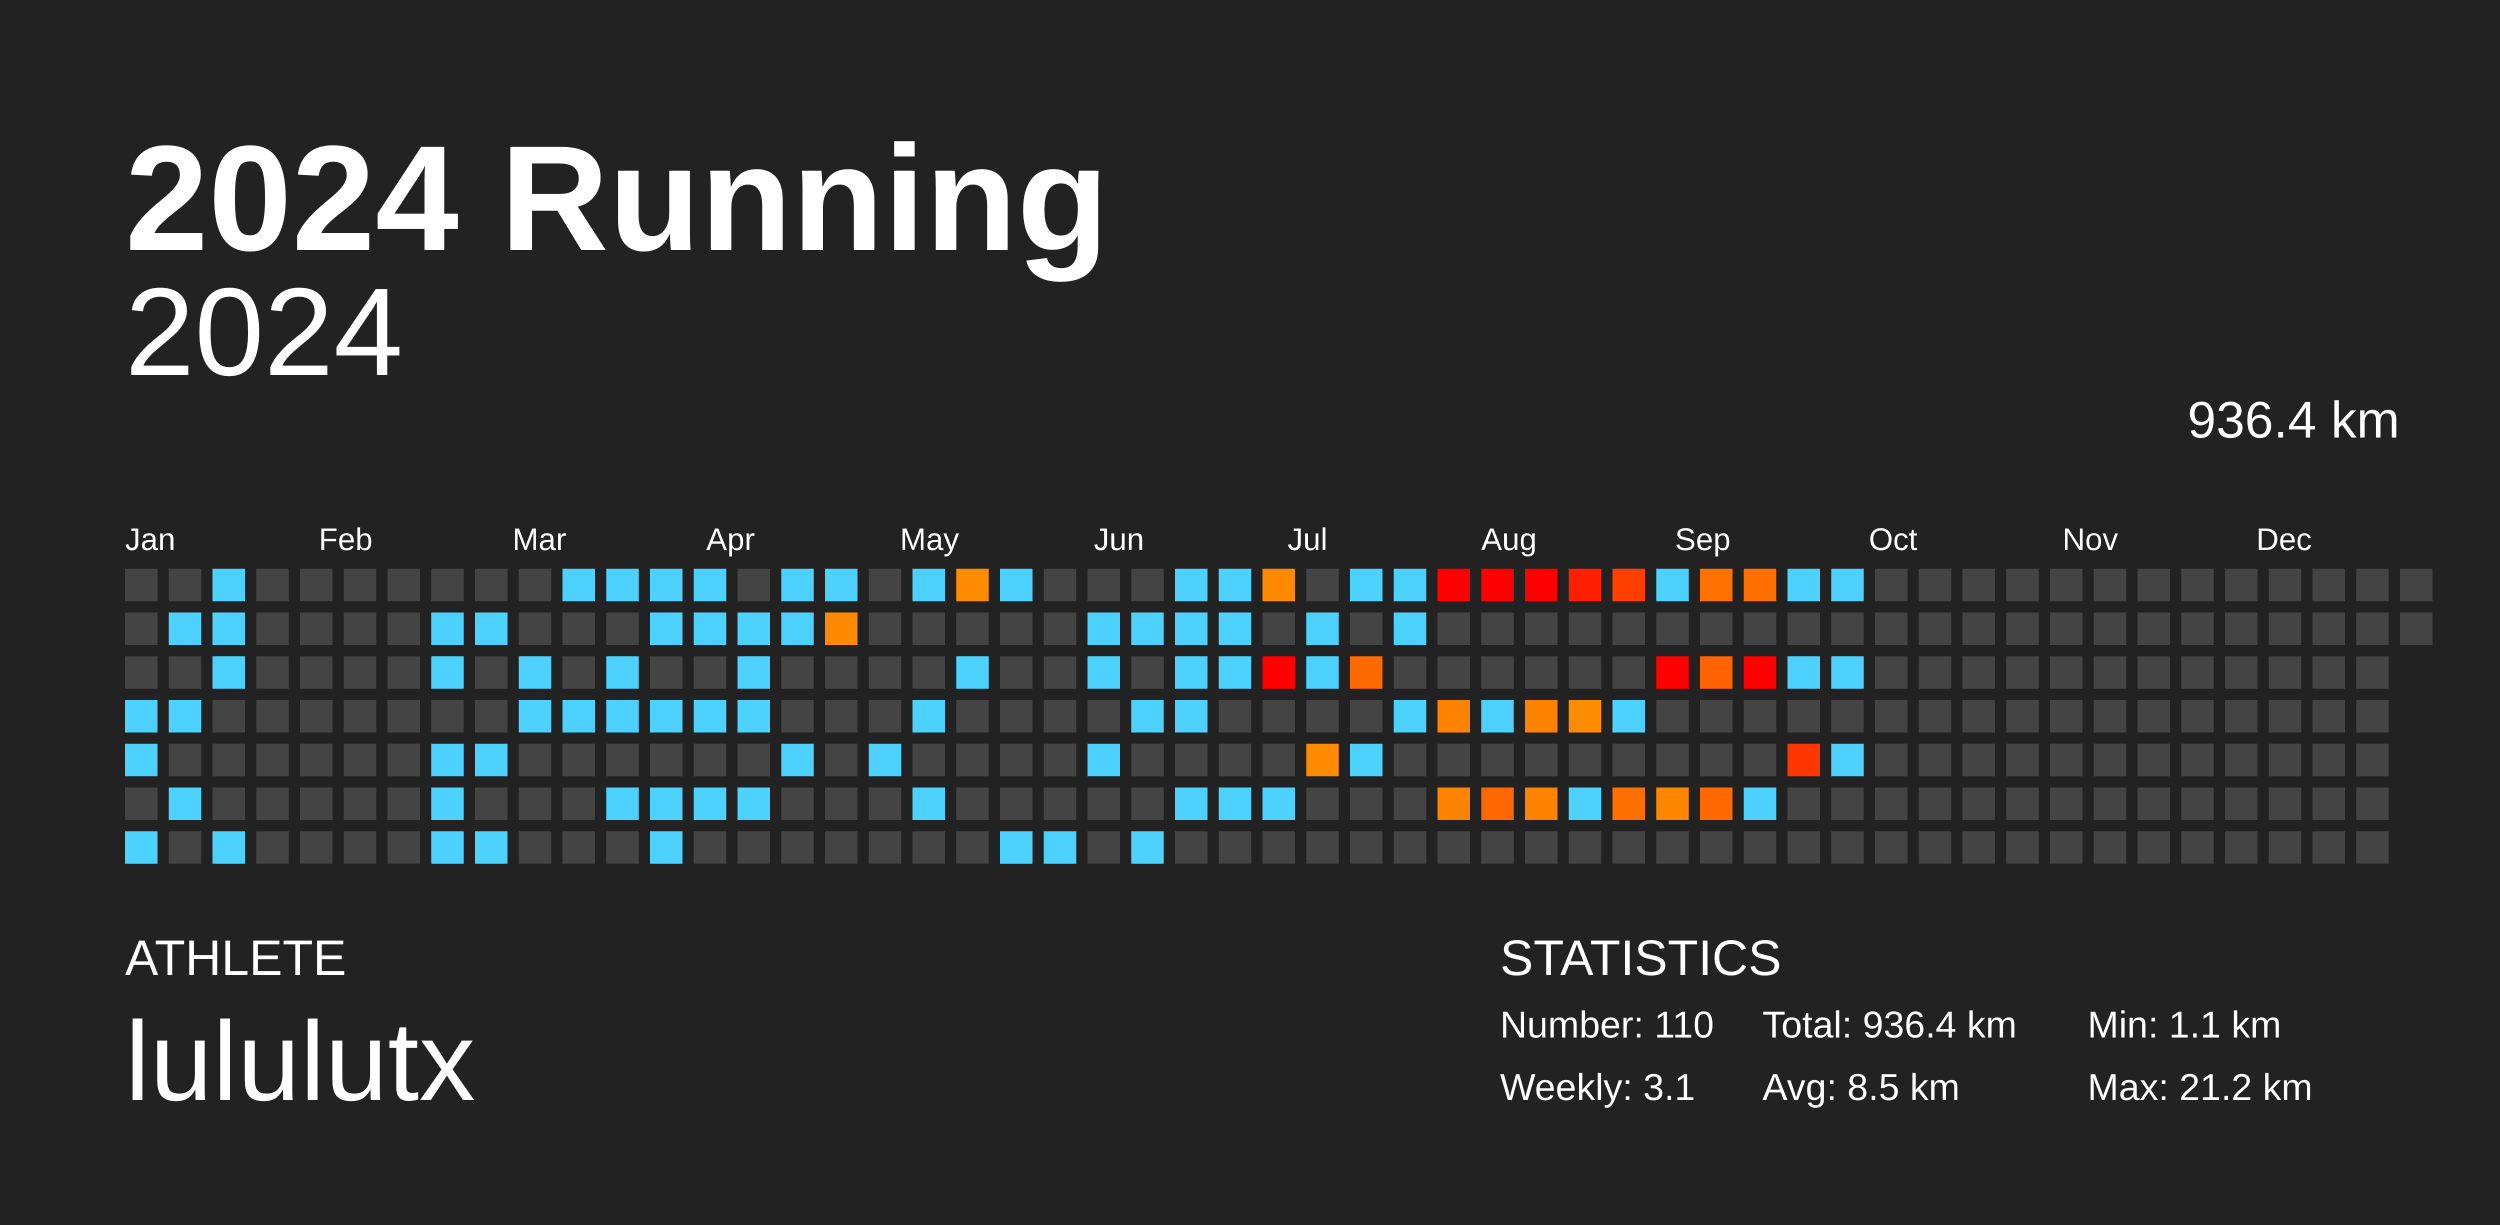
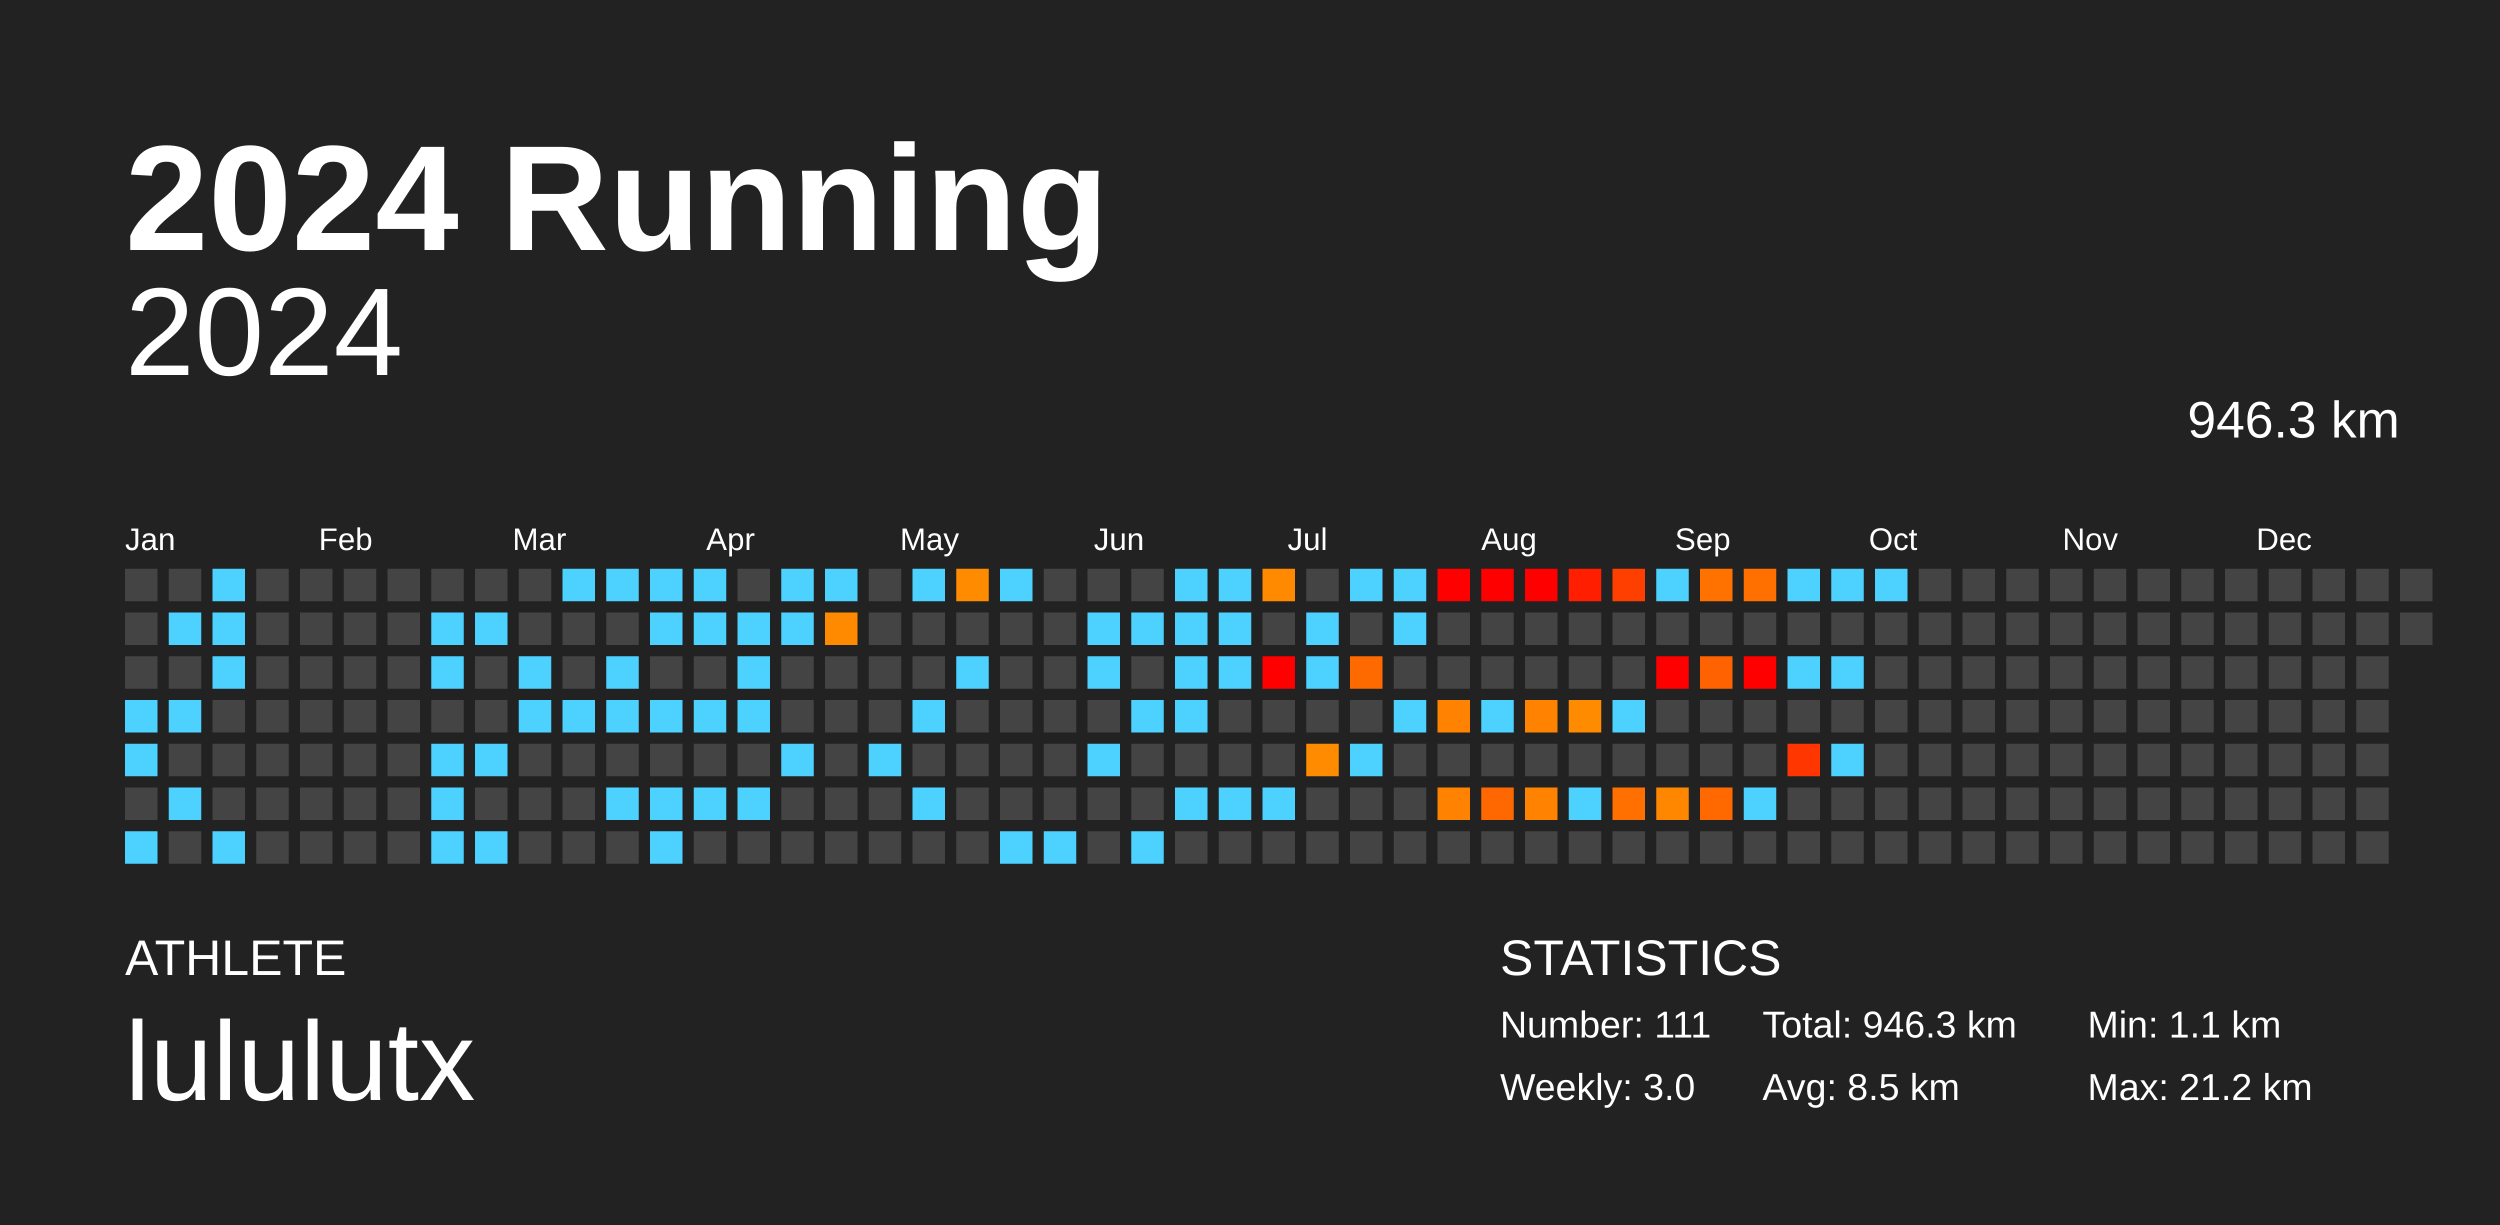
<svg xmlns="http://www.w3.org/2000/svg" baseProfile="full" height="98mm" version="1.1" viewBox="0,0,200,98" width="200mm">
  <defs />
  <rect fill="#222222" height="98" width="200" x="0" y="0" />
  <text fill="#FFFFFF" style="font-size:12px; font-family:Arial; font-weight:bold;" x="10" y="20">2024 Running</text>
  <text fill="#FFFFFF" style="font-size:4px; font-family:Arial" x="10" y="78">ATHLETE</text>
  <text fill="#FFFFFF" style="font-size:9px; font-family:Arial" x="10" y="88">lululutx</text>
  <text fill="#FFFFFF" style="font-size:4px; font-family:Arial" x="120" y="78">STATISTICS</text>
-   <text fill="#FFFFFF" style="font-size:3px; font-family:Arial" x="120" y="83">Number: 110</text>
-   <text fill="#FFFFFF" style="font-size:3px; font-family:Arial" x="120" y="88">Weekly: 3.1</text>
-   <text fill="#FFFFFF" style="font-size:3px; font-family:Arial" x="141" y="83">Total: 936.4 km</text>
+   <text fill="#FFFFFF" style="font-size:3px; font-family:Arial" x="120" y="83">Number: 111</text>
+   <text fill="#FFFFFF" style="font-size:3px; font-family:Arial" x="120" y="88">Weekly: 3.0</text>
+   <text fill="#FFFFFF" style="font-size:3px; font-family:Arial" x="141" y="83">Total: 946.3 km</text>
  <text fill="#FFFFFF" style="font-size:3px; font-family:Arial" x="141" y="88">Avg: 8.5 km</text>
  <text fill="#FFFFFF" style="font-size:3px; font-family:Arial" x="167" y="83">Min: 1.1 km</text>
  <text fill="#FFFFFF" style="font-size:3px; font-family:Arial" x="167" y="88">Max: 21.2 km</text>
  <text alignment-baseline="hanging" fill="#FFFFFF" style="font-size:10.0px; font-family:Arial;" x="10" y="30">2024</text>
-   <text alignment-baseline="hanging" fill="#FFFFFF" style="font-size:4.125px; font-family:Arial;" x="175" y="35">936.4 km</text>
+   <text alignment-baseline="hanging" fill="#FFFFFF" style="font-size:4.125px; font-family:Arial;" x="175" y="35">946.3 km</text>
  <text fill="#FFFFFF" style="font-size:2.5px; font-family:Arial" x="10.0" y="44">Jan</text>
  <text fill="#FFFFFF" style="font-size:2.5px; font-family:Arial" x="25.5" y="44">Feb</text>
  <text fill="#FFFFFF" style="font-size:2.5px; font-family:Arial" x="41.0" y="44">Mar</text>
  <text fill="#FFFFFF" style="font-size:2.5px; font-family:Arial" x="56.5" y="44">Apr</text>
  <text fill="#FFFFFF" style="font-size:2.5px; font-family:Arial" x="72.0" y="44">May</text>
  <text fill="#FFFFFF" style="font-size:2.5px; font-family:Arial" x="87.5" y="44">Jun</text>
  <text fill="#FFFFFF" style="font-size:2.5px; font-family:Arial" x="103.0" y="44">Jul</text>
  <text fill="#FFFFFF" style="font-size:2.5px; font-family:Arial" x="118.5" y="44">Aug</text>
  <text fill="#FFFFFF" style="font-size:2.5px; font-family:Arial" x="134.0" y="44">Sep</text>
  <text fill="#FFFFFF" style="font-size:2.5px; font-family:Arial" x="149.5" y="44">Oct</text>
  <text fill="#FFFFFF" style="font-size:2.5px; font-family:Arial" x="165.0" y="44">Nov</text>
  <text fill="#FFFFFF" style="font-size:2.5px; font-family:Arial" x="180.5" y="44">Dec</text>
  <rect fill="#444444" height="2.6" width="2.6" x="10.0" y="45.5" />
  <rect fill="#444444" height="2.6" width="2.6" x="10.0" y="49.0" />
  <rect fill="#444444" height="2.6" width="2.6" x="10.0" y="52.5" />
  <rect fill="#4dd2ff" height="2.6" width="2.6" x="10.0" y="56.0" />
  <rect fill="#4dd2ff" height="2.6" width="2.6" x="10.0" y="59.5" />
  <rect fill="#444444" height="2.6" width="2.6" x="10.0" y="63.0" />
  <rect fill="#4dd2ff" height="2.6" width="2.6" x="10.0" y="66.5" />
  <rect fill="#444444" height="2.6" width="2.6" x="13.5" y="45.5" />
  <rect fill="#4dd2ff" height="2.6" width="2.6" x="13.5" y="49.0" />
  <rect fill="#444444" height="2.6" width="2.6" x="13.5" y="52.5" />
  <rect fill="#4dd2ff" height="2.6" width="2.6" x="13.5" y="56.0" />
  <rect fill="#444444" height="2.6" width="2.6" x="13.5" y="59.5" />
  <rect fill="#4dd2ff" height="2.6" width="2.6" x="13.5" y="63.0" />
  <rect fill="#444444" height="2.6" width="2.6" x="13.5" y="66.5" />
  <rect fill="#4dd2ff" height="2.6" width="2.6" x="17.0" y="45.5" />
  <rect fill="#4dd2ff" height="2.6" width="2.6" x="17.0" y="49.0" />
  <rect fill="#4dd2ff" height="2.6" width="2.6" x="17.0" y="52.5" />
  <rect fill="#444444" height="2.6" width="2.6" x="17.0" y="56.0" />
  <rect fill="#444444" height="2.6" width="2.6" x="17.0" y="59.5" />
  <rect fill="#444444" height="2.6" width="2.6" x="17.0" y="63.0" />
  <rect fill="#4dd2ff" height="2.6" width="2.6" x="17.0" y="66.5" />
  <rect fill="#444444" height="2.6" width="2.6" x="20.5" y="45.5" />
  <rect fill="#444444" height="2.6" width="2.6" x="20.5" y="49.0" />
  <rect fill="#444444" height="2.6" width="2.6" x="20.5" y="52.5" />
  <rect fill="#444444" height="2.6" width="2.6" x="20.5" y="56.0" />
  <rect fill="#444444" height="2.6" width="2.6" x="20.5" y="59.5" />
  <rect fill="#444444" height="2.6" width="2.6" x="20.5" y="63.0" />
  <rect fill="#444444" height="2.6" width="2.6" x="20.5" y="66.5" />
  <rect fill="#444444" height="2.6" width="2.6" x="24.0" y="45.5" />
  <rect fill="#444444" height="2.6" width="2.6" x="24.0" y="49.0" />
  <rect fill="#444444" height="2.6" width="2.6" x="24.0" y="52.5" />
  <rect fill="#444444" height="2.6" width="2.6" x="24.0" y="56.0" />
  <rect fill="#444444" height="2.6" width="2.6" x="24.0" y="59.5" />
  <rect fill="#444444" height="2.6" width="2.6" x="24.0" y="63.0" />
  <rect fill="#444444" height="2.6" width="2.6" x="24.0" y="66.5" />
  <rect fill="#444444" height="2.6" width="2.6" x="27.5" y="45.5" />
  <rect fill="#444444" height="2.6" width="2.6" x="27.5" y="49.0" />
  <rect fill="#444444" height="2.6" width="2.6" x="27.5" y="52.5" />
  <rect fill="#444444" height="2.6" width="2.6" x="27.5" y="56.0" />
  <rect fill="#444444" height="2.6" width="2.6" x="27.5" y="59.5" />
  <rect fill="#444444" height="2.6" width="2.6" x="27.5" y="63.0" />
  <rect fill="#444444" height="2.6" width="2.6" x="27.5" y="66.5" />
  <rect fill="#444444" height="2.6" width="2.6" x="31.0" y="45.5" />
  <rect fill="#444444" height="2.6" width="2.6" x="31.0" y="49.0" />
  <rect fill="#444444" height="2.6" width="2.6" x="31.0" y="52.5" />
  <rect fill="#444444" height="2.6" width="2.6" x="31.0" y="56.0" />
  <rect fill="#444444" height="2.6" width="2.6" x="31.0" y="59.5" />
  <rect fill="#444444" height="2.6" width="2.6" x="31.0" y="63.0" />
  <rect fill="#444444" height="2.6" width="2.6" x="31.0" y="66.5" />
  <rect fill="#444444" height="2.6" width="2.6" x="34.5" y="45.5" />
  <rect fill="#4dd2ff" height="2.6" width="2.6" x="34.5" y="49.0" />
  <rect fill="#4dd2ff" height="2.6" width="2.6" x="34.5" y="52.5" />
  <rect fill="#444444" height="2.6" width="2.6" x="34.5" y="56.0" />
  <rect fill="#4dd2ff" height="2.6" width="2.6" x="34.5" y="59.5" />
  <rect fill="#4dd2ff" height="2.6" width="2.6" x="34.5" y="63.0" />
  <rect fill="#4dd2ff" height="2.6" width="2.6" x="34.5" y="66.5" />
  <rect fill="#444444" height="2.6" width="2.6" x="38.0" y="45.5" />
  <rect fill="#4dd2ff" height="2.6" width="2.6" x="38.0" y="49.0" />
  <rect fill="#444444" height="2.6" width="2.6" x="38.0" y="52.5" />
  <rect fill="#444444" height="2.6" width="2.6" x="38.0" y="56.0" />
  <rect fill="#4dd2ff" height="2.6" width="2.6" x="38.0" y="59.5" />
  <rect fill="#444444" height="2.6" width="2.6" x="38.0" y="63.0" />
  <rect fill="#4dd2ff" height="2.6" width="2.6" x="38.0" y="66.5" />
  <rect fill="#444444" height="2.6" width="2.6" x="41.5" y="45.5" />
  <rect fill="#444444" height="2.6" width="2.6" x="41.5" y="49.0" />
  <rect fill="#4dd2ff" height="2.6" width="2.6" x="41.5" y="52.5" />
  <rect fill="#4dd2ff" height="2.6" width="2.6" x="41.5" y="56.0" />
  <rect fill="#444444" height="2.6" width="2.6" x="41.5" y="59.5" />
  <rect fill="#444444" height="2.6" width="2.6" x="41.5" y="63.0" />
  <rect fill="#444444" height="2.6" width="2.6" x="41.5" y="66.5" />
  <rect fill="#4dd2ff" height="2.6" width="2.6" x="45.0" y="45.5" />
  <rect fill="#444444" height="2.6" width="2.6" x="45.0" y="49.0" />
  <rect fill="#444444" height="2.6" width="2.6" x="45.0" y="52.5" />
  <rect fill="#4dd2ff" height="2.6" width="2.6" x="45.0" y="56.0" />
  <rect fill="#444444" height="2.6" width="2.6" x="45.0" y="59.5" />
  <rect fill="#444444" height="2.6" width="2.6" x="45.0" y="63.0" />
  <rect fill="#444444" height="2.6" width="2.6" x="45.0" y="66.5" />
  <rect fill="#4dd2ff" height="2.6" width="2.6" x="48.5" y="45.5" />
  <rect fill="#444444" height="2.6" width="2.6" x="48.5" y="49.0" />
  <rect fill="#4dd2ff" height="2.6" width="2.6" x="48.5" y="52.5" />
  <rect fill="#4dd2ff" height="2.6" width="2.6" x="48.5" y="56.0" />
  <rect fill="#444444" height="2.6" width="2.6" x="48.5" y="59.5" />
  <rect fill="#4dd2ff" height="2.6" width="2.6" x="48.5" y="63.0" />
  <rect fill="#444444" height="2.6" width="2.6" x="48.5" y="66.5" />
  <rect fill="#4dd2ff" height="2.6" width="2.6" x="52.0" y="45.5" />
  <rect fill="#4dd2ff" height="2.6" width="2.6" x="52.0" y="49.0" />
  <rect fill="#444444" height="2.6" width="2.6" x="52.0" y="52.5" />
  <rect fill="#4dd2ff" height="2.6" width="2.6" x="52.0" y="56.0" />
  <rect fill="#444444" height="2.6" width="2.6" x="52.0" y="59.5" />
  <rect fill="#4dd2ff" height="2.6" width="2.6" x="52.0" y="63.0" />
  <rect fill="#4dd2ff" height="2.6" width="2.6" x="52.0" y="66.5" />
  <rect fill="#4dd2ff" height="2.6" width="2.6" x="55.5" y="45.5" />
  <rect fill="#4dd2ff" height="2.6" width="2.6" x="55.5" y="49.0" />
  <rect fill="#444444" height="2.6" width="2.6" x="55.5" y="52.5" />
  <rect fill="#4dd2ff" height="2.6" width="2.6" x="55.5" y="56.0" />
  <rect fill="#444444" height="2.6" width="2.6" x="55.5" y="59.5" />
  <rect fill="#4dd2ff" height="2.6" width="2.6" x="55.5" y="63.0" />
  <rect fill="#444444" height="2.6" width="2.6" x="55.5" y="66.5" />
  <rect fill="#444444" height="2.6" width="2.6" x="59.0" y="45.5" />
  <rect fill="#4dd2ff" height="2.6" width="2.6" x="59.0" y="49.0" />
  <rect fill="#4dd2ff" height="2.6" width="2.6" x="59.0" y="52.5" />
  <rect fill="#4dd2ff" height="2.6" width="2.6" x="59.0" y="56.0" />
  <rect fill="#444444" height="2.6" width="2.6" x="59.0" y="59.5" />
  <rect fill="#4dd2ff" height="2.6" width="2.6" x="59.0" y="63.0" />
  <rect fill="#444444" height="2.6" width="2.6" x="59.0" y="66.5" />
  <rect fill="#4dd2ff" height="2.6" width="2.6" x="62.5" y="45.5" />
  <rect fill="#4dd2ff" height="2.6" width="2.6" x="62.5" y="49.0" />
  <rect fill="#444444" height="2.6" width="2.6" x="62.5" y="52.5" />
  <rect fill="#444444" height="2.6" width="2.6" x="62.5" y="56.0" />
  <rect fill="#4dd2ff" height="2.6" width="2.6" x="62.5" y="59.5" />
  <rect fill="#444444" height="2.6" width="2.6" x="62.5" y="63.0" />
  <rect fill="#444444" height="2.6" width="2.6" x="62.5" y="66.5" />
  <rect fill="#4dd2ff" height="2.6" width="2.6" x="66.0" y="45.5" />
  <rect fill="#ff8a00" height="2.6" width="2.6" x="66.0" y="49.0" />
  <rect fill="#444444" height="2.6" width="2.6" x="66.0" y="52.5" />
  <rect fill="#444444" height="2.6" width="2.6" x="66.0" y="56.0" />
  <rect fill="#444444" height="2.6" width="2.6" x="66.0" y="59.5" />
  <rect fill="#444444" height="2.6" width="2.6" x="66.0" y="63.0" />
  <rect fill="#444444" height="2.6" width="2.6" x="66.0" y="66.5" />
  <rect fill="#444444" height="2.6" width="2.6" x="69.5" y="45.5" />
  <rect fill="#444444" height="2.6" width="2.6" x="69.5" y="49.0" />
  <rect fill="#444444" height="2.6" width="2.6" x="69.5" y="52.5" />
  <rect fill="#444444" height="2.6" width="2.6" x="69.5" y="56.0" />
  <rect fill="#4dd2ff" height="2.6" width="2.6" x="69.5" y="59.5" />
  <rect fill="#444444" height="2.6" width="2.6" x="69.5" y="63.0" />
  <rect fill="#444444" height="2.6" width="2.6" x="69.5" y="66.5" />
  <rect fill="#4dd2ff" height="2.6" width="2.6" x="73.0" y="45.5" />
  <rect fill="#444444" height="2.6" width="2.6" x="73.0" y="49.0" />
  <rect fill="#444444" height="2.6" width="2.6" x="73.0" y="52.5" />
  <rect fill="#4dd2ff" height="2.6" width="2.6" x="73.0" y="56.0" />
  <rect fill="#444444" height="2.6" width="2.6" x="73.0" y="59.5" />
  <rect fill="#4dd2ff" height="2.6" width="2.6" x="73.0" y="63.0" />
  <rect fill="#444444" height="2.6" width="2.6" x="73.0" y="66.5" />
  <rect fill="#ff8c00" height="2.6" width="2.6" x="76.5" y="45.5" />
  <rect fill="#444444" height="2.6" width="2.6" x="76.5" y="49.0" />
  <rect fill="#4dd2ff" height="2.6" width="2.6" x="76.5" y="52.5" />
  <rect fill="#444444" height="2.6" width="2.6" x="76.5" y="56.0" />
  <rect fill="#444444" height="2.6" width="2.6" x="76.5" y="59.5" />
  <rect fill="#444444" height="2.6" width="2.6" x="76.5" y="63.0" />
  <rect fill="#444444" height="2.6" width="2.6" x="76.5" y="66.5" />
  <rect fill="#4dd2ff" height="2.6" width="2.6" x="80.0" y="45.5" />
  <rect fill="#444444" height="2.6" width="2.6" x="80.0" y="49.0" />
  <rect fill="#444444" height="2.6" width="2.6" x="80.0" y="52.5" />
  <rect fill="#444444" height="2.6" width="2.6" x="80.0" y="56.0" />
  <rect fill="#444444" height="2.6" width="2.6" x="80.0" y="59.5" />
  <rect fill="#444444" height="2.6" width="2.6" x="80.0" y="63.0" />
  <rect fill="#4dd2ff" height="2.6" width="2.6" x="80.0" y="66.5" />
  <rect fill="#444444" height="2.6" width="2.6" x="83.5" y="45.5" />
  <rect fill="#444444" height="2.6" width="2.6" x="83.5" y="49.0" />
  <rect fill="#444444" height="2.6" width="2.6" x="83.5" y="52.5" />
  <rect fill="#444444" height="2.6" width="2.6" x="83.5" y="56.0" />
  <rect fill="#444444" height="2.6" width="2.6" x="83.5" y="59.5" />
  <rect fill="#444444" height="2.6" width="2.6" x="83.5" y="63.0" />
  <rect fill="#4dd2ff" height="2.6" width="2.6" x="83.5" y="66.5" />
  <rect fill="#444444" height="2.6" width="2.6" x="87.0" y="45.5" />
  <rect fill="#4dd2ff" height="2.6" width="2.6" x="87.0" y="49.0" />
  <rect fill="#4dd2ff" height="2.6" width="2.6" x="87.0" y="52.5" />
  <rect fill="#444444" height="2.6" width="2.6" x="87.0" y="56.0" />
  <rect fill="#4dd2ff" height="2.6" width="2.6" x="87.0" y="59.5" />
  <rect fill="#444444" height="2.6" width="2.6" x="87.0" y="63.0" />
  <rect fill="#444444" height="2.6" width="2.6" x="87.0" y="66.5" />
  <rect fill="#444444" height="2.6" width="2.6" x="90.5" y="45.5" />
  <rect fill="#4dd2ff" height="2.6" width="2.6" x="90.5" y="49.0" />
  <rect fill="#444444" height="2.6" width="2.6" x="90.5" y="52.5" />
  <rect fill="#4dd2ff" height="2.6" width="2.6" x="90.5" y="56.0" />
  <rect fill="#444444" height="2.6" width="2.6" x="90.5" y="59.5" />
  <rect fill="#444444" height="2.6" width="2.6" x="90.5" y="63.0" />
  <rect fill="#4dd2ff" height="2.6" width="2.6" x="90.5" y="66.5" />
  <rect fill="#4dd2ff" height="2.6" width="2.6" x="94.0" y="45.5" />
  <rect fill="#4dd2ff" height="2.6" width="2.6" x="94.0" y="49.0" />
  <rect fill="#4dd2ff" height="2.6" width="2.6" x="94.0" y="52.5" />
  <rect fill="#4dd2ff" height="2.6" width="2.6" x="94.0" y="56.0" />
  <rect fill="#444444" height="2.6" width="2.6" x="94.0" y="59.5" />
  <rect fill="#4dd2ff" height="2.6" width="2.6" x="94.0" y="63.0" />
  <rect fill="#444444" height="2.6" width="2.6" x="94.0" y="66.5" />
  <rect fill="#4dd2ff" height="2.6" width="2.6" x="97.5" y="45.5" />
  <rect fill="#4dd2ff" height="2.6" width="2.6" x="97.5" y="49.0" />
  <rect fill="#4dd2ff" height="2.6" width="2.6" x="97.5" y="52.5" />
  <rect fill="#444444" height="2.6" width="2.6" x="97.5" y="56.0" />
  <rect fill="#444444" height="2.6" width="2.6" x="97.5" y="59.5" />
  <rect fill="#4dd2ff" height="2.6" width="2.6" x="97.5" y="63.0" />
  <rect fill="#444444" height="2.6" width="2.6" x="97.5" y="66.5" />
  <rect fill="#ff8a00" height="2.6" width="2.6" x="101.0" y="45.5" />
  <rect fill="#444444" height="2.6" width="2.6" x="101.0" y="49.0" />
  <rect fill="red" height="2.6" width="2.6" x="101.0" y="52.5" />
  <rect fill="#444444" height="2.6" width="2.6" x="101.0" y="56.0" />
  <rect fill="#444444" height="2.6" width="2.6" x="101.0" y="59.5" />
  <rect fill="#4dd2ff" height="2.6" width="2.6" x="101.0" y="63.0" />
  <rect fill="#444444" height="2.6" width="2.6" x="101.0" y="66.5" />
  <rect fill="#444444" height="2.6" width="2.6" x="104.5" y="45.5" />
  <rect fill="#4dd2ff" height="2.6" width="2.6" x="104.5" y="49.0" />
  <rect fill="#4dd2ff" height="2.6" width="2.6" x="104.5" y="52.5" />
  <rect fill="#444444" height="2.6" width="2.6" x="104.5" y="56.0" />
  <rect fill="#ff8b00" height="2.6" width="2.6" x="104.5" y="59.5" />
  <rect fill="#444444" height="2.6" width="2.6" x="104.5" y="63.0" />
  <rect fill="#444444" height="2.6" width="2.6" x="104.5" y="66.5" />
  <rect fill="#4dd2ff" height="2.6" width="2.6" x="108.0" y="45.5" />
  <rect fill="#444444" height="2.6" width="2.6" x="108.0" y="49.0" />
  <rect fill="#ff6a00" height="2.6" width="2.6" x="108.0" y="52.5" />
  <rect fill="#444444" height="2.6" width="2.6" x="108.0" y="56.0" />
  <rect fill="#4dd2ff" height="2.6" width="2.6" x="108.0" y="59.5" />
  <rect fill="#444444" height="2.6" width="2.6" x="108.0" y="63.0" />
  <rect fill="#444444" height="2.6" width="2.6" x="108.0" y="66.5" />
  <rect fill="#4dd2ff" height="2.6" width="2.6" x="111.5" y="45.5" />
  <rect fill="#4dd2ff" height="2.6" width="2.6" x="111.5" y="49.0" />
  <rect fill="#444444" height="2.6" width="2.6" x="111.5" y="52.5" />
  <rect fill="#4dd2ff" height="2.6" width="2.6" x="111.5" y="56.0" />
  <rect fill="#444444" height="2.6" width="2.6" x="111.5" y="59.5" />
  <rect fill="#444444" height="2.6" width="2.6" x="111.5" y="63.0" />
  <rect fill="#444444" height="2.6" width="2.6" x="111.5" y="66.5" />
  <rect fill="red" height="2.6" width="2.6" x="115.0" y="45.5" />
  <rect fill="#444444" height="2.6" width="2.6" x="115.0" y="49.0" />
  <rect fill="#444444" height="2.6" width="2.6" x="115.0" y="52.5" />
  <rect fill="#ff8300" height="2.6" width="2.6" x="115.0" y="56.0" />
  <rect fill="#444444" height="2.6" width="2.6" x="115.0" y="59.5" />
  <rect fill="#ff8200" height="2.6" width="2.6" x="115.0" y="63.0" />
  <rect fill="#444444" height="2.6" width="2.6" x="115.0" y="66.5" />
  <rect fill="red" height="2.6" width="2.6" x="118.5" y="45.5" />
  <rect fill="#444444" height="2.6" width="2.6" x="118.5" y="49.0" />
  <rect fill="#444444" height="2.6" width="2.6" x="118.5" y="52.5" />
  <rect fill="#4dd2ff" height="2.6" width="2.6" x="118.5" y="56.0" />
  <rect fill="#444444" height="2.6" width="2.6" x="118.5" y="59.5" />
  <rect fill="#ff6800" height="2.6" width="2.6" x="118.5" y="63.0" />
  <rect fill="#444444" height="2.6" width="2.6" x="118.5" y="66.5" />
  <rect fill="red" height="2.6" width="2.6" x="122.0" y="45.5" />
  <rect fill="#444444" height="2.6" width="2.6" x="122.0" y="49.0" />
  <rect fill="#444444" height="2.6" width="2.6" x="122.0" y="52.5" />
  <rect fill="#ff8300" height="2.6" width="2.6" x="122.0" y="56.0" />
  <rect fill="#444444" height="2.6" width="2.6" x="122.0" y="59.5" />
  <rect fill="#ff8200" height="2.6" width="2.6" x="122.0" y="63.0" />
  <rect fill="#444444" height="2.6" width="2.6" x="122.0" y="66.5" />
  <rect fill="#ff1e00" height="2.6" width="2.6" x="125.5" y="45.5" />
  <rect fill="#444444" height="2.6" width="2.6" x="125.5" y="49.0" />
  <rect fill="#444444" height="2.6" width="2.6" x="125.5" y="52.5" />
  <rect fill="#ff8b00" height="2.6" width="2.6" x="125.5" y="56.0" />
  <rect fill="#444444" height="2.6" width="2.6" x="125.5" y="59.5" />
  <rect fill="#4dd2ff" height="2.6" width="2.6" x="125.5" y="63.0" />
  <rect fill="#444444" height="2.6" width="2.6" x="125.5" y="66.5" />
  <rect fill="#ff3f00" height="2.6" width="2.6" x="129.0" y="45.5" />
  <rect fill="#444444" height="2.6" width="2.6" x="129.0" y="49.0" />
  <rect fill="#444444" height="2.6" width="2.6" x="129.0" y="52.5" />
  <rect fill="#4dd2ff" height="2.6" width="2.6" x="129.0" y="56.0" />
  <rect fill="#444444" height="2.6" width="2.6" x="129.0" y="59.5" />
  <rect fill="#ff7000" height="2.6" width="2.6" x="129.0" y="63.0" />
  <rect fill="#444444" height="2.6" width="2.6" x="129.0" y="66.5" />
  <rect fill="#4dd2ff" height="2.6" width="2.6" x="132.5" y="45.5" />
  <rect fill="#444444" height="2.6" width="2.6" x="132.5" y="49.0" />
  <rect fill="red" height="2.6" width="2.6" x="132.5" y="52.5" />
  <rect fill="#444444" height="2.6" width="2.6" x="132.5" y="56.0" />
  <rect fill="#444444" height="2.6" width="2.6" x="132.5" y="59.5" />
  <rect fill="#ff8700" height="2.6" width="2.6" x="132.5" y="63.0" />
  <rect fill="#444444" height="2.6" width="2.6" x="132.5" y="66.5" />
  <rect fill="#ff7200" height="2.6" width="2.6" x="136.0" y="45.5" />
  <rect fill="#444444" height="2.6" width="2.6" x="136.0" y="49.0" />
  <rect fill="#ff6200" height="2.6" width="2.6" x="136.0" y="52.5" />
  <rect fill="#444444" height="2.6" width="2.6" x="136.0" y="56.0" />
  <rect fill="#444444" height="2.6" width="2.6" x="136.0" y="59.5" />
  <rect fill="#ff6900" height="2.6" width="2.6" x="136.0" y="63.0" />
  <rect fill="#444444" height="2.6" width="2.6" x="136.0" y="66.5" />
  <rect fill="#ff7000" height="2.6" width="2.6" x="139.5" y="45.5" />
  <rect fill="#444444" height="2.6" width="2.6" x="139.5" y="49.0" />
  <rect fill="red" height="2.6" width="2.6" x="139.5" y="52.5" />
  <rect fill="#444444" height="2.6" width="2.6" x="139.5" y="56.0" />
  <rect fill="#444444" height="2.6" width="2.6" x="139.5" y="59.5" />
  <rect fill="#4dd2ff" height="2.6" width="2.6" x="139.5" y="63.0" />
  <rect fill="#444444" height="2.6" width="2.6" x="139.5" y="66.5" />
  <rect fill="#4dd2ff" height="2.6" width="2.6" x="143.0" y="45.5" />
  <rect fill="#444444" height="2.6" width="2.6" x="143.0" y="49.0" />
  <rect fill="#4dd2ff" height="2.6" width="2.6" x="143.0" y="52.5" />
  <rect fill="#444444" height="2.6" width="2.6" x="143.0" y="56.0" />
  <rect fill="#ff3600" height="2.6" width="2.6" x="143.0" y="59.5" />
  <rect fill="#444444" height="2.6" width="2.6" x="143.0" y="63.0" />
  <rect fill="#444444" height="2.6" width="2.6" x="143.0" y="66.5" />
  <rect fill="#4dd2ff" height="2.6" width="2.6" x="146.5" y="45.5" />
  <rect fill="#444444" height="2.6" width="2.6" x="146.5" y="49.0" />
  <rect fill="#4dd2ff" height="2.6" width="2.6" x="146.5" y="52.5" />
  <rect fill="#444444" height="2.6" width="2.6" x="146.5" y="56.0" />
  <rect fill="#4dd2ff" height="2.6" width="2.6" x="146.5" y="59.5" />
  <rect fill="#444444" height="2.6" width="2.6" x="146.5" y="63.0" />
  <rect fill="#444444" height="2.6" width="2.6" x="146.5" y="66.5" />
-   <rect fill="#444444" height="2.6" width="2.6" x="150.0" y="45.5" />
+   <rect fill="#4dd2ff" height="2.6" width="2.6" x="150.0" y="45.5" />
  <rect fill="#444444" height="2.6" width="2.6" x="150.0" y="49.0" />
  <rect fill="#444444" height="2.6" width="2.6" x="150.0" y="52.5" />
  <rect fill="#444444" height="2.6" width="2.6" x="150.0" y="56.0" />
  <rect fill="#444444" height="2.6" width="2.6" x="150.0" y="59.5" />
  <rect fill="#444444" height="2.6" width="2.6" x="150.0" y="63.0" />
  <rect fill="#444444" height="2.6" width="2.6" x="150.0" y="66.5" />
  <rect fill="#444444" height="2.6" width="2.6" x="153.5" y="45.5" />
  <rect fill="#444444" height="2.6" width="2.6" x="153.5" y="49.0" />
  <rect fill="#444444" height="2.6" width="2.6" x="153.5" y="52.5" />
  <rect fill="#444444" height="2.6" width="2.6" x="153.5" y="56.0" />
  <rect fill="#444444" height="2.6" width="2.6" x="153.5" y="59.5" />
  <rect fill="#444444" height="2.6" width="2.6" x="153.5" y="63.0" />
  <rect fill="#444444" height="2.6" width="2.6" x="153.5" y="66.5" />
  <rect fill="#444444" height="2.6" width="2.6" x="157.0" y="45.5" />
  <rect fill="#444444" height="2.6" width="2.6" x="157.0" y="49.0" />
  <rect fill="#444444" height="2.6" width="2.6" x="157.0" y="52.5" />
  <rect fill="#444444" height="2.6" width="2.6" x="157.0" y="56.0" />
  <rect fill="#444444" height="2.6" width="2.6" x="157.0" y="59.5" />
  <rect fill="#444444" height="2.6" width="2.6" x="157.0" y="63.0" />
  <rect fill="#444444" height="2.6" width="2.6" x="157.0" y="66.5" />
  <rect fill="#444444" height="2.6" width="2.6" x="160.5" y="45.5" />
  <rect fill="#444444" height="2.6" width="2.6" x="160.5" y="49.0" />
  <rect fill="#444444" height="2.6" width="2.6" x="160.5" y="52.5" />
  <rect fill="#444444" height="2.6" width="2.6" x="160.5" y="56.0" />
  <rect fill="#444444" height="2.6" width="2.6" x="160.5" y="59.5" />
  <rect fill="#444444" height="2.6" width="2.6" x="160.5" y="63.0" />
  <rect fill="#444444" height="2.6" width="2.6" x="160.5" y="66.5" />
  <rect fill="#444444" height="2.6" width="2.6" x="164.0" y="45.5" />
  <rect fill="#444444" height="2.6" width="2.6" x="164.0" y="49.0" />
  <rect fill="#444444" height="2.6" width="2.6" x="164.0" y="52.5" />
  <rect fill="#444444" height="2.6" width="2.6" x="164.0" y="56.0" />
  <rect fill="#444444" height="2.6" width="2.6" x="164.0" y="59.5" />
  <rect fill="#444444" height="2.6" width="2.6" x="164.0" y="63.0" />
  <rect fill="#444444" height="2.6" width="2.6" x="164.0" y="66.5" />
  <rect fill="#444444" height="2.6" width="2.6" x="167.5" y="45.5" />
  <rect fill="#444444" height="2.6" width="2.6" x="167.5" y="49.0" />
  <rect fill="#444444" height="2.6" width="2.6" x="167.5" y="52.5" />
  <rect fill="#444444" height="2.6" width="2.6" x="167.5" y="56.0" />
  <rect fill="#444444" height="2.6" width="2.6" x="167.5" y="59.5" />
  <rect fill="#444444" height="2.6" width="2.6" x="167.5" y="63.0" />
  <rect fill="#444444" height="2.6" width="2.6" x="167.5" y="66.5" />
  <rect fill="#444444" height="2.6" width="2.6" x="171.0" y="45.5" />
  <rect fill="#444444" height="2.6" width="2.6" x="171.0" y="49.0" />
  <rect fill="#444444" height="2.6" width="2.6" x="171.0" y="52.5" />
  <rect fill="#444444" height="2.6" width="2.6" x="171.0" y="56.0" />
  <rect fill="#444444" height="2.6" width="2.6" x="171.0" y="59.5" />
  <rect fill="#444444" height="2.6" width="2.6" x="171.0" y="63.0" />
  <rect fill="#444444" height="2.6" width="2.6" x="171.0" y="66.5" />
  <rect fill="#444444" height="2.6" width="2.6" x="174.5" y="45.5" />
  <rect fill="#444444" height="2.6" width="2.6" x="174.5" y="49.0" />
  <rect fill="#444444" height="2.6" width="2.6" x="174.5" y="52.5" />
  <rect fill="#444444" height="2.6" width="2.6" x="174.5" y="56.0" />
  <rect fill="#444444" height="2.6" width="2.6" x="174.5" y="59.5" />
  <rect fill="#444444" height="2.6" width="2.6" x="174.5" y="63.0" />
  <rect fill="#444444" height="2.6" width="2.6" x="174.5" y="66.5" />
  <rect fill="#444444" height="2.6" width="2.6" x="178.0" y="45.5" />
  <rect fill="#444444" height="2.6" width="2.6" x="178.0" y="49.0" />
  <rect fill="#444444" height="2.6" width="2.6" x="178.0" y="52.5" />
  <rect fill="#444444" height="2.6" width="2.6" x="178.0" y="56.0" />
  <rect fill="#444444" height="2.6" width="2.6" x="178.0" y="59.5" />
  <rect fill="#444444" height="2.6" width="2.6" x="178.0" y="63.0" />
  <rect fill="#444444" height="2.6" width="2.6" x="178.0" y="66.5" />
  <rect fill="#444444" height="2.6" width="2.6" x="181.5" y="45.5" />
  <rect fill="#444444" height="2.6" width="2.6" x="181.5" y="49.0" />
  <rect fill="#444444" height="2.6" width="2.6" x="181.5" y="52.5" />
  <rect fill="#444444" height="2.6" width="2.6" x="181.5" y="56.0" />
  <rect fill="#444444" height="2.6" width="2.6" x="181.5" y="59.5" />
  <rect fill="#444444" height="2.6" width="2.6" x="181.5" y="63.0" />
  <rect fill="#444444" height="2.6" width="2.6" x="181.5" y="66.5" />
  <rect fill="#444444" height="2.6" width="2.6" x="185.0" y="45.5" />
  <rect fill="#444444" height="2.6" width="2.6" x="185.0" y="49.0" />
  <rect fill="#444444" height="2.6" width="2.6" x="185.0" y="52.5" />
  <rect fill="#444444" height="2.6" width="2.6" x="185.0" y="56.0" />
  <rect fill="#444444" height="2.6" width="2.6" x="185.0" y="59.5" />
  <rect fill="#444444" height="2.6" width="2.6" x="185.0" y="63.0" />
  <rect fill="#444444" height="2.6" width="2.6" x="185.0" y="66.5" />
  <rect fill="#444444" height="2.6" width="2.6" x="188.5" y="45.5" />
  <rect fill="#444444" height="2.6" width="2.6" x="188.5" y="49.0" />
  <rect fill="#444444" height="2.6" width="2.6" x="188.5" y="52.5" />
  <rect fill="#444444" height="2.6" width="2.6" x="188.5" y="56.0" />
  <rect fill="#444444" height="2.6" width="2.6" x="188.5" y="59.5" />
  <rect fill="#444444" height="2.6" width="2.6" x="188.5" y="63.0" />
  <rect fill="#444444" height="2.6" width="2.6" x="188.5" y="66.5" />
  <rect fill="#444444" height="2.6" width="2.6" x="192.0" y="45.5" />
  <rect fill="#444444" height="2.6" width="2.6" x="192.0" y="49.0" />
</svg>
